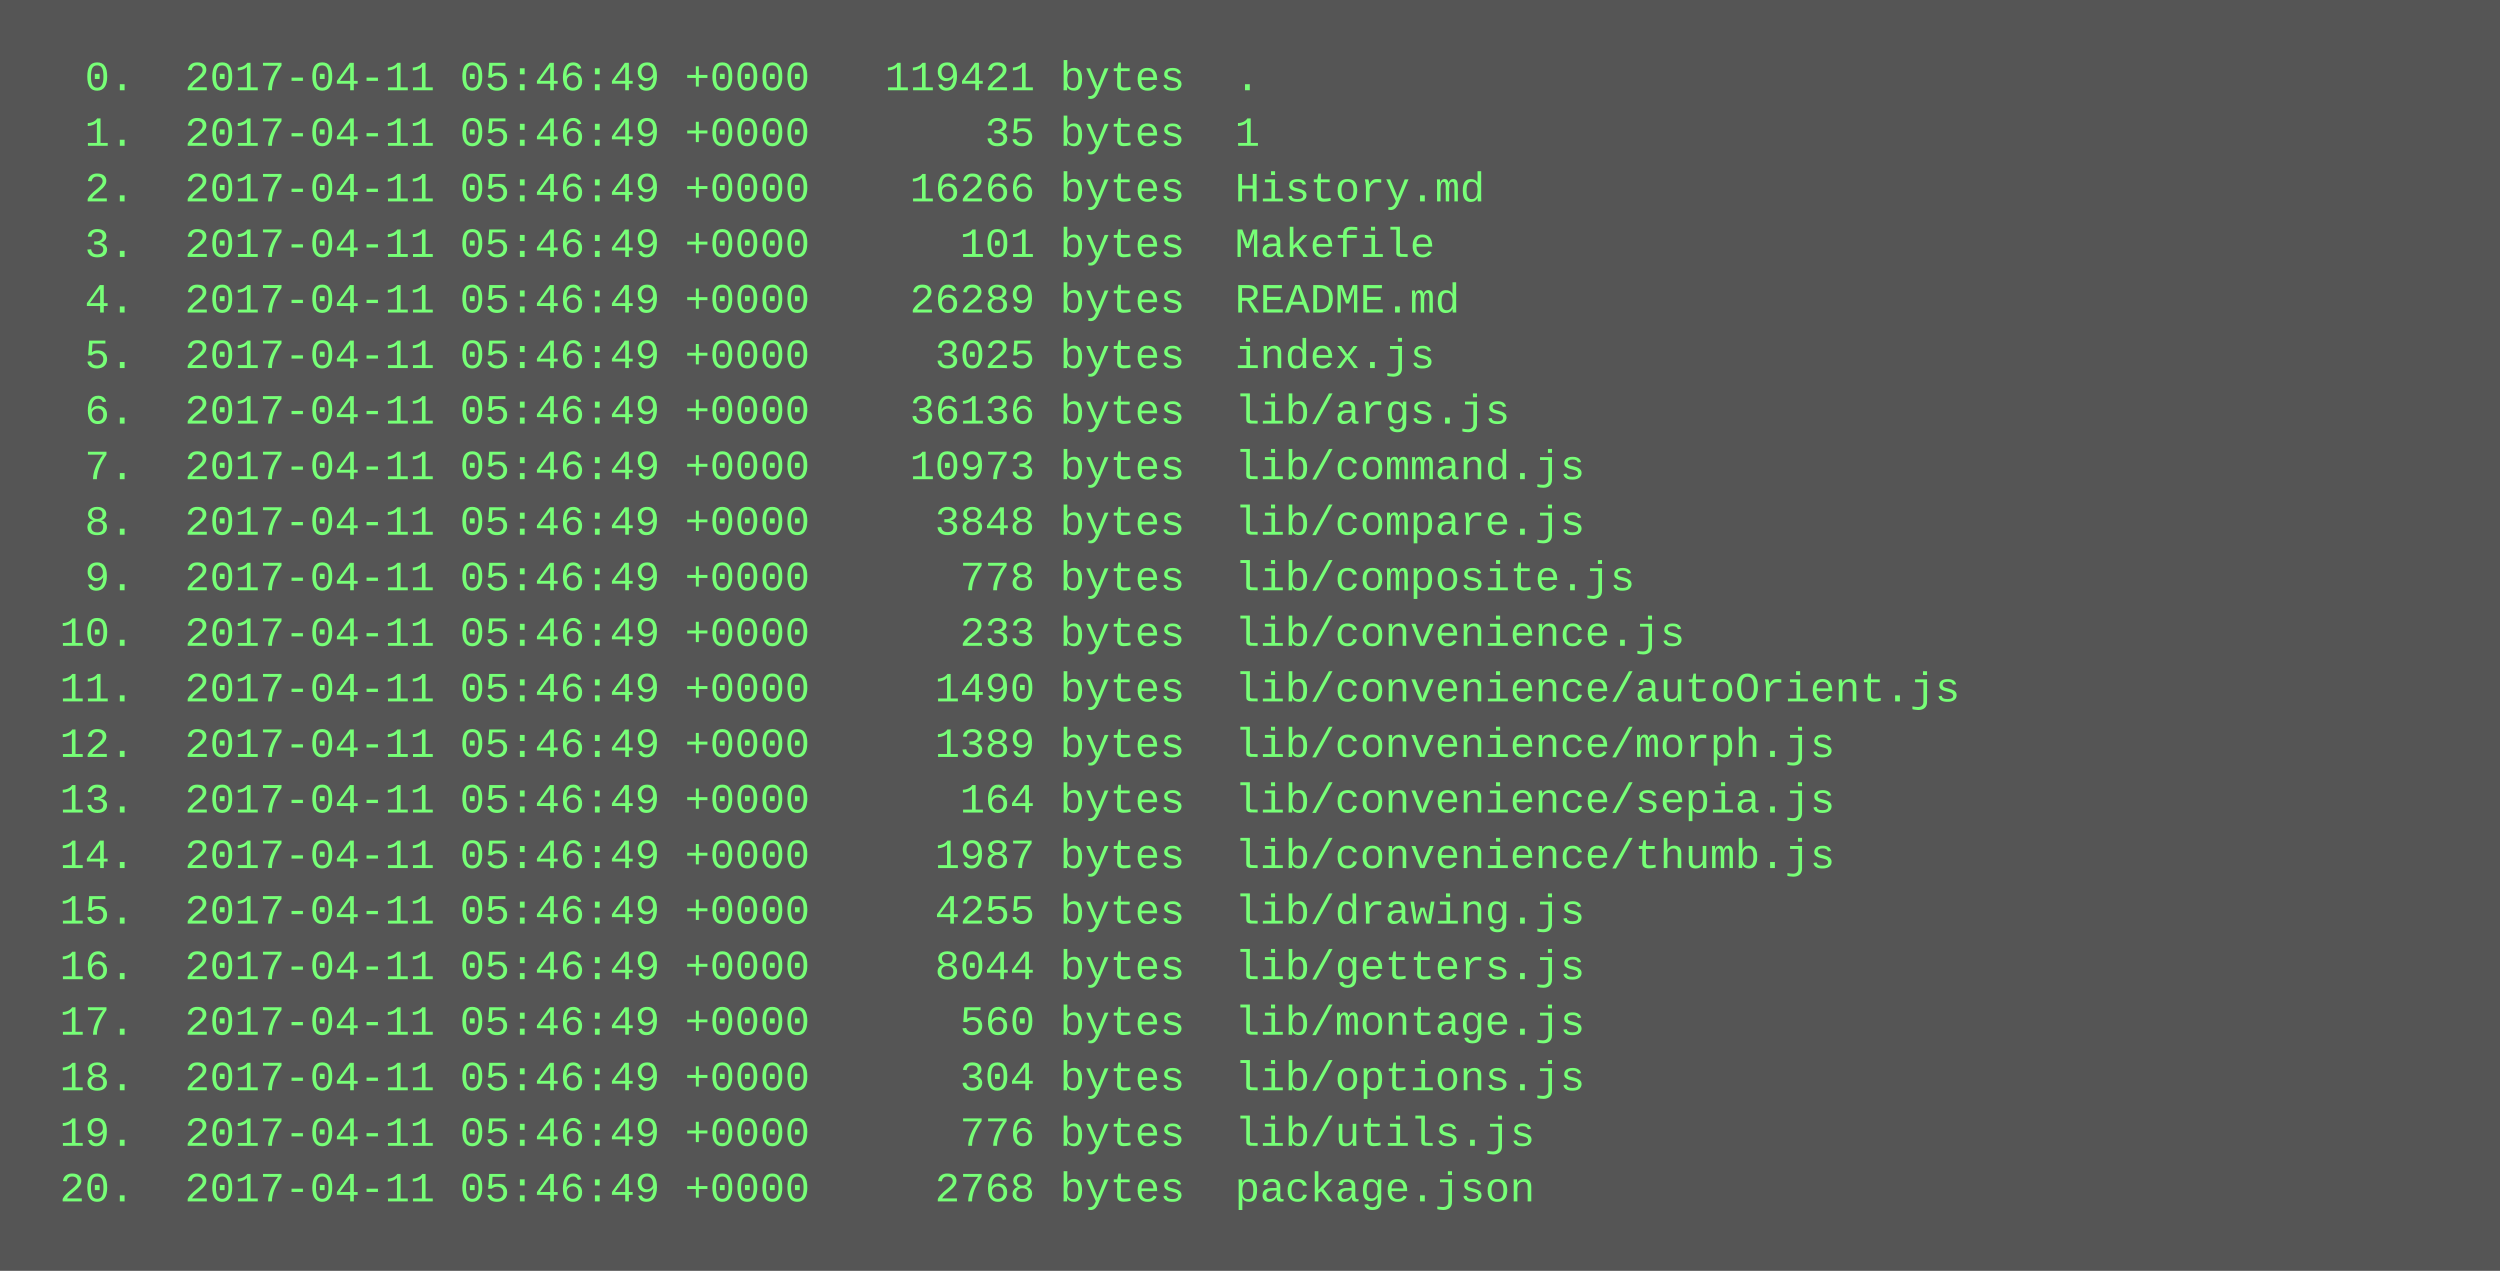
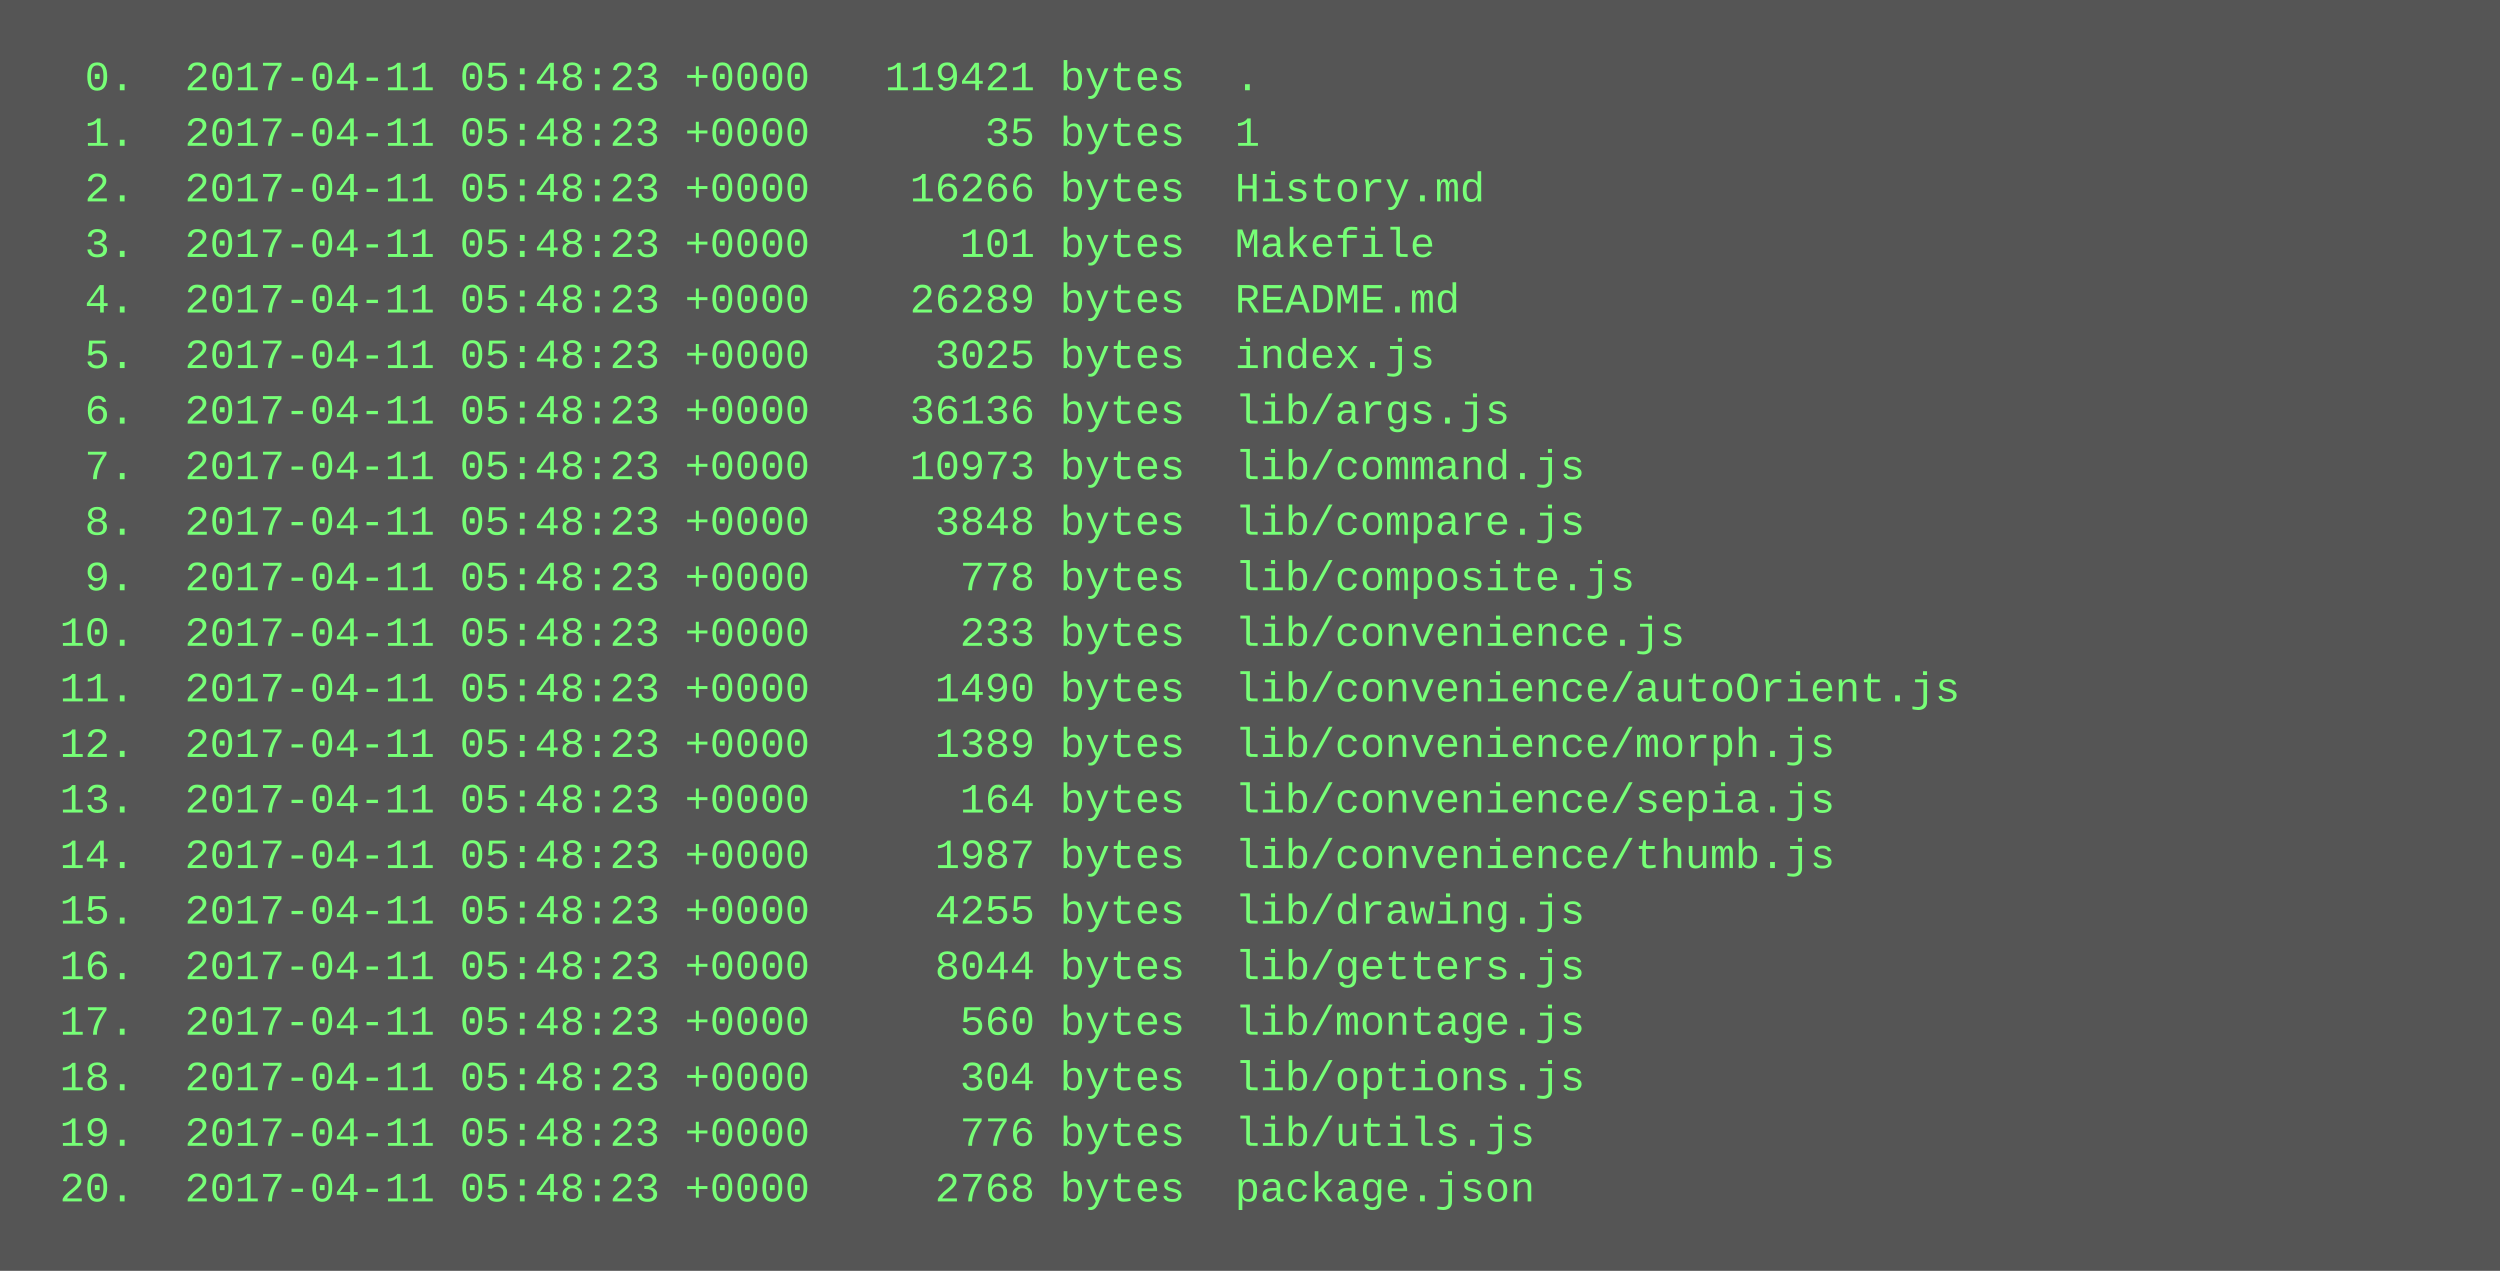
<svg xmlns="http://www.w3.org/2000/svg" height="366" width="720">
  <rect height="366" fill="#555" width="720" />
  <text fill="#7f7" font-family="Courier New" font-size="12" xml:space="preserve">
-     <tspan x="10" y="26">  0.  2017-04-11 05:46:49 +0000   119421 bytes  .</tspan>
-     <tspan x="10" y="42">  1.  2017-04-11 05:46:49 +0000       35 bytes  1</tspan>
-     <tspan x="10" y="58">  2.  2017-04-11 05:46:49 +0000    16266 bytes  History.md</tspan>
-     <tspan x="10" y="74">  3.  2017-04-11 05:46:49 +0000      101 bytes  Makefile</tspan>
-     <tspan x="10" y="90">  4.  2017-04-11 05:46:49 +0000    26289 bytes  README.md</tspan>
-     <tspan x="10" y="106">  5.  2017-04-11 05:46:49 +0000     3025 bytes  index.js</tspan>
-     <tspan x="10" y="122">  6.  2017-04-11 05:46:49 +0000    36136 bytes  lib/args.js</tspan>
-     <tspan x="10" y="138">  7.  2017-04-11 05:46:49 +0000    10973 bytes  lib/command.js</tspan>
-     <tspan x="10" y="154">  8.  2017-04-11 05:46:49 +0000     3848 bytes  lib/compare.js</tspan>
-     <tspan x="10" y="170">  9.  2017-04-11 05:46:49 +0000      778 bytes  lib/composite.js</tspan>
-     <tspan x="10" y="186"> 10.  2017-04-11 05:46:49 +0000      233 bytes  lib/convenience.js</tspan>
-     <tspan x="10" y="202"> 11.  2017-04-11 05:46:49 +0000     1490 bytes  lib/convenience/autoOrient.js</tspan>
-     <tspan x="10" y="218"> 12.  2017-04-11 05:46:49 +0000     1389 bytes  lib/convenience/morph.js</tspan>
-     <tspan x="10" y="234"> 13.  2017-04-11 05:46:49 +0000      164 bytes  lib/convenience/sepia.js</tspan>
-     <tspan x="10" y="250"> 14.  2017-04-11 05:46:49 +0000     1987 bytes  lib/convenience/thumb.js</tspan>
-     <tspan x="10" y="266"> 15.  2017-04-11 05:46:49 +0000     4255 bytes  lib/drawing.js</tspan>
-     <tspan x="10" y="282"> 16.  2017-04-11 05:46:49 +0000     8044 bytes  lib/getters.js</tspan>
-     <tspan x="10" y="298"> 17.  2017-04-11 05:46:49 +0000      560 bytes  lib/montage.js</tspan>
-     <tspan x="10" y="314"> 18.  2017-04-11 05:46:49 +0000      304 bytes  lib/options.js</tspan>
-     <tspan x="10" y="330"> 19.  2017-04-11 05:46:49 +0000      776 bytes  lib/utils.js</tspan>
-     <tspan x="10" y="346"> 20.  2017-04-11 05:46:49 +0000     2768 bytes  package.json</tspan>
+     <tspan x="10" y="26">  0.  2017-04-11 05:48:23 +0000   119421 bytes  .</tspan>
+     <tspan x="10" y="42">  1.  2017-04-11 05:48:23 +0000       35 bytes  1</tspan>
+     <tspan x="10" y="58">  2.  2017-04-11 05:48:23 +0000    16266 bytes  History.md</tspan>
+     <tspan x="10" y="74">  3.  2017-04-11 05:48:23 +0000      101 bytes  Makefile</tspan>
+     <tspan x="10" y="90">  4.  2017-04-11 05:48:23 +0000    26289 bytes  README.md</tspan>
+     <tspan x="10" y="106">  5.  2017-04-11 05:48:23 +0000     3025 bytes  index.js</tspan>
+     <tspan x="10" y="122">  6.  2017-04-11 05:48:23 +0000    36136 bytes  lib/args.js</tspan>
+     <tspan x="10" y="138">  7.  2017-04-11 05:48:23 +0000    10973 bytes  lib/command.js</tspan>
+     <tspan x="10" y="154">  8.  2017-04-11 05:48:23 +0000     3848 bytes  lib/compare.js</tspan>
+     <tspan x="10" y="170">  9.  2017-04-11 05:48:23 +0000      778 bytes  lib/composite.js</tspan>
+     <tspan x="10" y="186"> 10.  2017-04-11 05:48:23 +0000      233 bytes  lib/convenience.js</tspan>
+     <tspan x="10" y="202"> 11.  2017-04-11 05:48:23 +0000     1490 bytes  lib/convenience/autoOrient.js</tspan>
+     <tspan x="10" y="218"> 12.  2017-04-11 05:48:23 +0000     1389 bytes  lib/convenience/morph.js</tspan>
+     <tspan x="10" y="234"> 13.  2017-04-11 05:48:23 +0000      164 bytes  lib/convenience/sepia.js</tspan>
+     <tspan x="10" y="250"> 14.  2017-04-11 05:48:23 +0000     1987 bytes  lib/convenience/thumb.js</tspan>
+     <tspan x="10" y="266"> 15.  2017-04-11 05:48:23 +0000     4255 bytes  lib/drawing.js</tspan>
+     <tspan x="10" y="282"> 16.  2017-04-11 05:48:23 +0000     8044 bytes  lib/getters.js</tspan>
+     <tspan x="10" y="298"> 17.  2017-04-11 05:48:23 +0000      560 bytes  lib/montage.js</tspan>
+     <tspan x="10" y="314"> 18.  2017-04-11 05:48:23 +0000      304 bytes  lib/options.js</tspan>
+     <tspan x="10" y="330"> 19.  2017-04-11 05:48:23 +0000      776 bytes  lib/utils.js</tspan>
+     <tspan x="10" y="346"> 20.  2017-04-11 05:48:23 +0000     2768 bytes  package.json</tspan>
  </text>
</svg>
